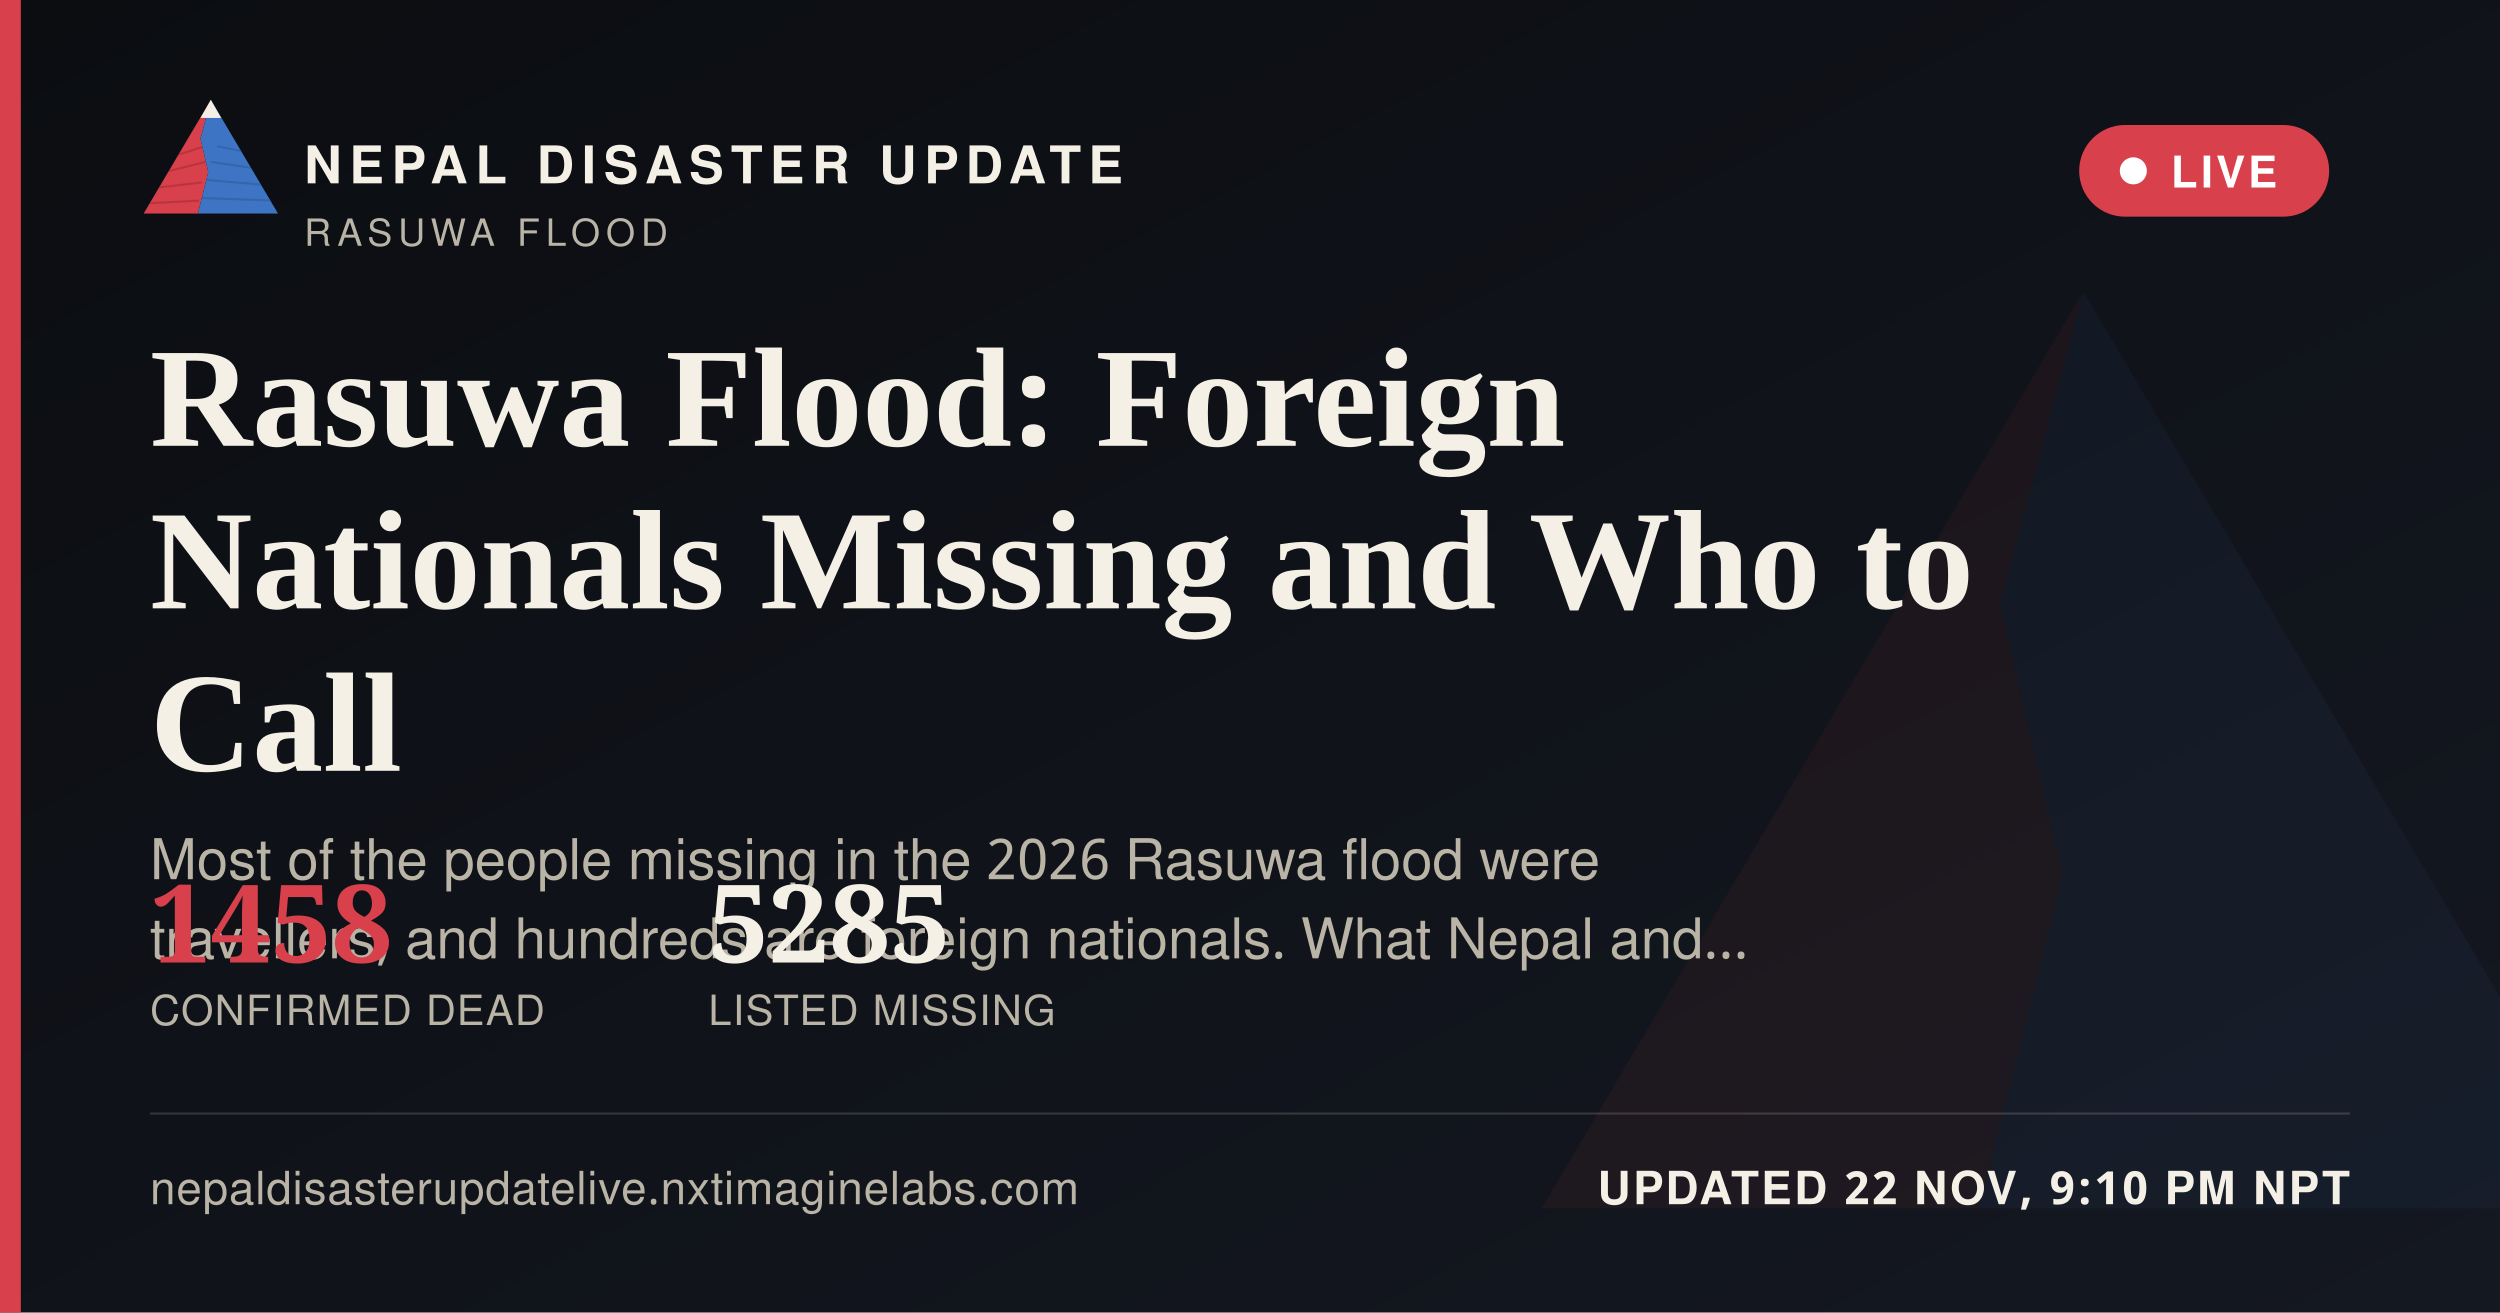
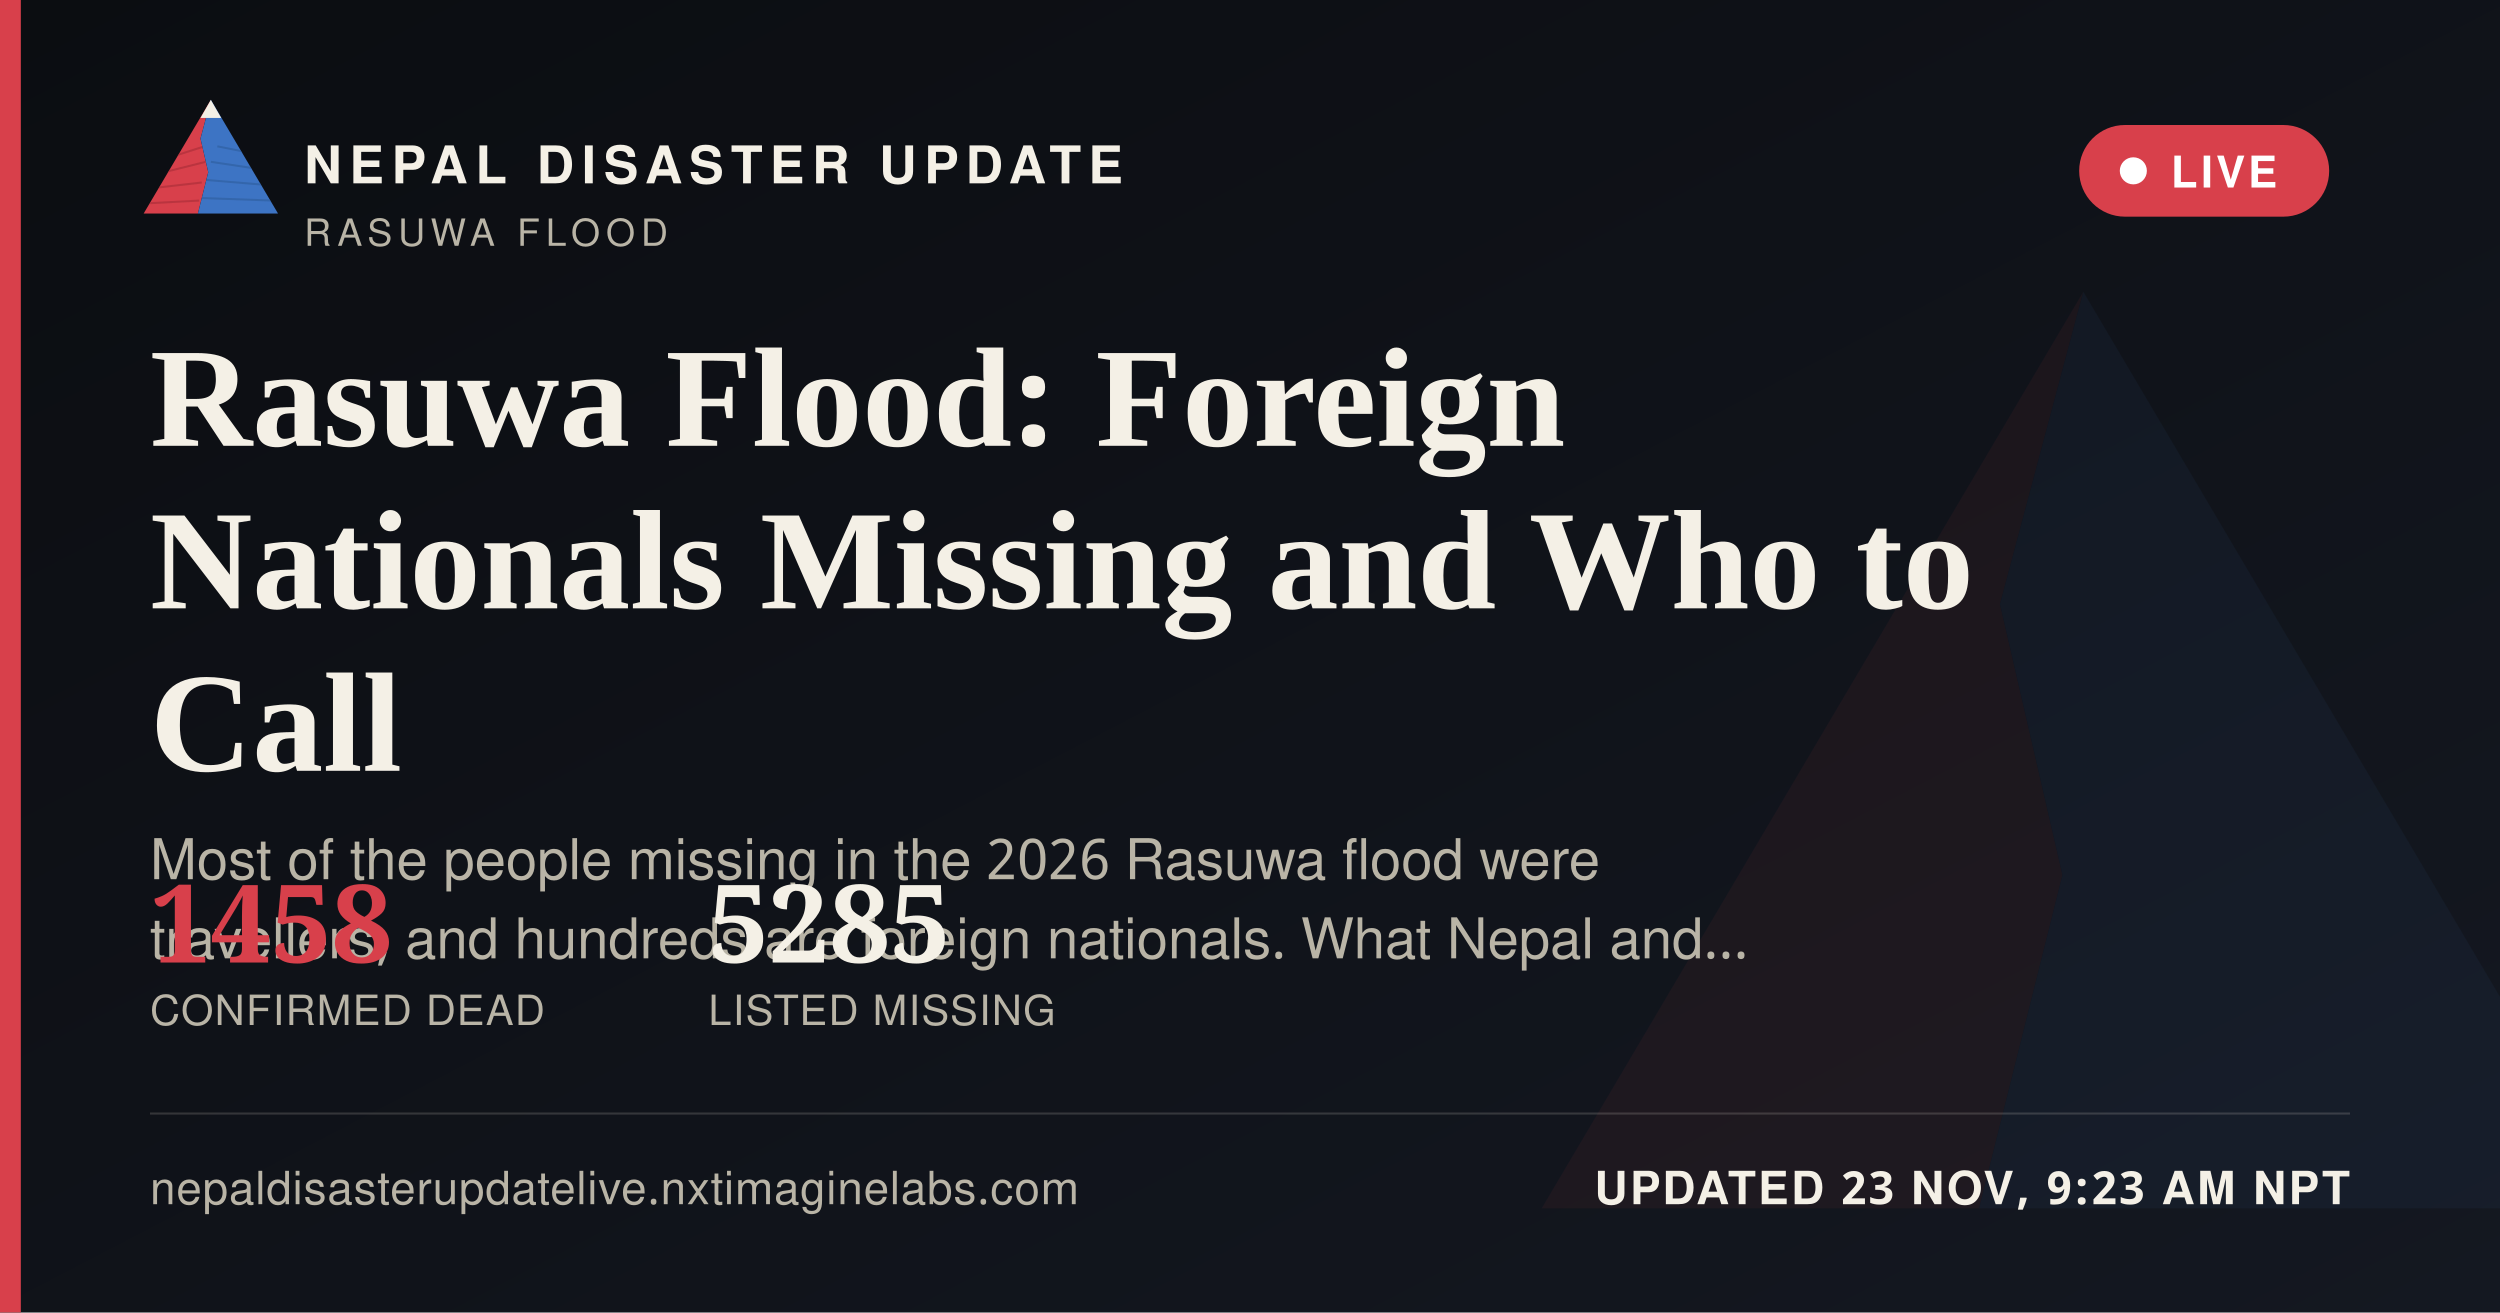
<svg xmlns="http://www.w3.org/2000/svg" width="1200" height="630" viewBox="0 0 1200 630">
  <defs>
    <linearGradient id="ogbg" x1="0" y1="0" x2="1" y2="1">
      <stop offset="0" stop-color="#0B0D11" />
      <stop offset="1" stop-color="#141821" />
    </linearGradient>
  </defs>
  <rect width="1200" height="630" fill="url(#ogbg)" />
  <g transform="translate(700,60) scale(5)" opacity="0.06">
    <polygon points="60,16 52,46 58,72 50,104 8,104" fill="#D8404B" />
    <polygon points="60,16 112,104 50,104 58,72 52,46" fill="#3D74C4" />
  </g>
  <rect x="0" y="0" width="10" height="630" fill="#D8404B" />
  <g transform="translate(64,38) scale(0.62)">
    <g>
      <defs>
        <clipPath id="ogLc">
          <polygon points="60,16 52,46 58,72 50,104 8,104" />
        </clipPath>
        <clipPath id="ogRc">
          <polygon points="60,16 112,104 50,104 58,72 52,46" />
        </clipPath>
      </defs>
      <polygon points="60,16 52,46 58,72 50,104 8,104" fill="#D8404B" />
      <g clip-path="url(#ogLc)" stroke="#A32A34" stroke-width="1.6" fill="none" opacity="0.55">
        <path d="M30,60 L55,52" />
        <path d="M24,72 L56,64" />
        <path d="M18,84 L53,80" />
        <path d="M13,96 L51,94" />
      </g>
      <polygon points="60,16 112,104 50,104 58,72 52,46" fill="#3D74C4" />
      <g clip-path="url(#ogRc)" stroke="#2A5793" stroke-width="1.6" fill="none" opacity="0.5">
        <path d="M65,52 L95,58" />
        <path d="M60,64 L100,70" />
        <path d="M56,78 L104,82" />
        <path d="M52,92 L108,94" />
      </g>
      <polygon points="60,16 52,30 68,30" fill="#F4F0E6" />
    </g>
  </g>
  <text x="146" y="88" font-family="'Public Sans', 'Noto Sans Devanagari', 'Helvetica Neue', Helvetica, Arial, sans-serif" font-size="25" font-weight="800" letter-spacing="3.6" fill="#F4F0E6">NEPAL DISASTER UPDATE</text>
  <text x="146" y="118" font-family="'Public Sans', 'Noto Sans Devanagari', 'Helvetica Neue', Helvetica, Arial, sans-serif" font-size="18" letter-spacing="2.8" fill="#B9B4A6">RASUWA FLOOD</text>
  <g>
    <rect x="998" y="60" width="120" height="44" rx="22" fill="#D8404B" stroke="none" />
    <circle cx="1024" cy="82" r="6.5" fill="#FFFFFF" />
    <text x="1042" y="90" font-family="'Public Sans', 'Noto Sans Devanagari', 'Helvetica Neue', Helvetica, Arial, sans-serif" font-size="21" font-weight="700" letter-spacing="1.6" fill="#FFFFFF">LIVE</text>
  </g>
  <text x="72" y="214" font-family="Newsreader, 'Noto Serif Devanagari', Georgia, 'Times New Roman', serif" font-size="68" font-weight="600" fill="#F4F0E6">Rasuwa Flood: Foreign</text>
  <text x="72" y="292" font-family="Newsreader, 'Noto Serif Devanagari', Georgia, 'Times New Roman', serif" font-size="68" font-weight="600" fill="#F4F0E6">Nationals Missing and Who to</text>
  <text x="72" y="370" font-family="Newsreader, 'Noto Serif Devanagari', Georgia, 'Times New Roman', serif" font-size="68" font-weight="600" fill="#F4F0E6">Call</text>
  <text x="72" y="422" font-family="'Public Sans', 'Noto Sans Devanagari', 'Helvetica Neue', Helvetica, Arial, sans-serif" font-size="27" fill="#B9B4A6">Most of the people missing in the 2026 Rasuwa flood were</text>
  <text x="72" y="460" font-family="'Public Sans', 'Noto Sans Devanagari', 'Helvetica Neue', Helvetica, Arial, sans-serif" font-size="27" fill="#B9B4A6">travellers, and hundreds are foreign nationals. What Nepal and…</text>
  <g transform="translate(72,462)">
    <text x="0" y="0" font-family="Newsreader, 'Noto Serif Devanagari', Georgia, 'Times New Roman', serif" font-size="52" font-weight="600" fill="#D8404B">1458</text>
    <text x="0" y="30" font-family="'Public Sans', 'Noto Sans Devanagari', 'Helvetica Neue', Helvetica, Arial, sans-serif" font-size="20" letter-spacing="0.6" fill="#B9B4A6">CONFIRMED DEAD</text>
    <text x="268" y="0" font-family="Newsreader, 'Noto Serif Devanagari', Georgia, 'Times New Roman', serif" font-size="52" font-weight="600" fill="#F4F0E6">5285</text>
    <text x="268" y="30" font-family="'Public Sans', 'Noto Sans Devanagari', 'Helvetica Neue', Helvetica, Arial, sans-serif" font-size="20" letter-spacing="0.6" fill="#B9B4A6">LISTED MISSING</text>
  </g>
  <rect x="72" y="534" width="1056" height="1" fill="rgba(244,240,230,0.16)" />
  <text x="72" y="578" font-family="'Public Sans', 'Noto Sans Devanagari', 'Helvetica Neue', Helvetica, Arial, sans-serif" font-size="22" fill="#B9B4A6" letter-spacing="0.4">nepaldisasterupdatelive.nxtimaginelabs.com</text>
-   <text x="1128" y="578" text-anchor="end" font-family="'Public Sans', 'Noto Sans Devanagari', 'Helvetica Neue', Helvetica, Arial, sans-serif" font-size="22" font-weight="700" letter-spacing="1.2" fill="#F4F0E6">UPDATED 22 NOV, 9:10 PM NPT</text>
+   <text x="1128" y="578" text-anchor="end" font-family="'Public Sans', 'Noto Sans Devanagari', 'Helvetica Neue', Helvetica, Arial, sans-serif" font-size="22" font-weight="700" letter-spacing="1.2" fill="#F4F0E6">UPDATED 23 NOV, 9:23 AM NPT</text>
</svg>
